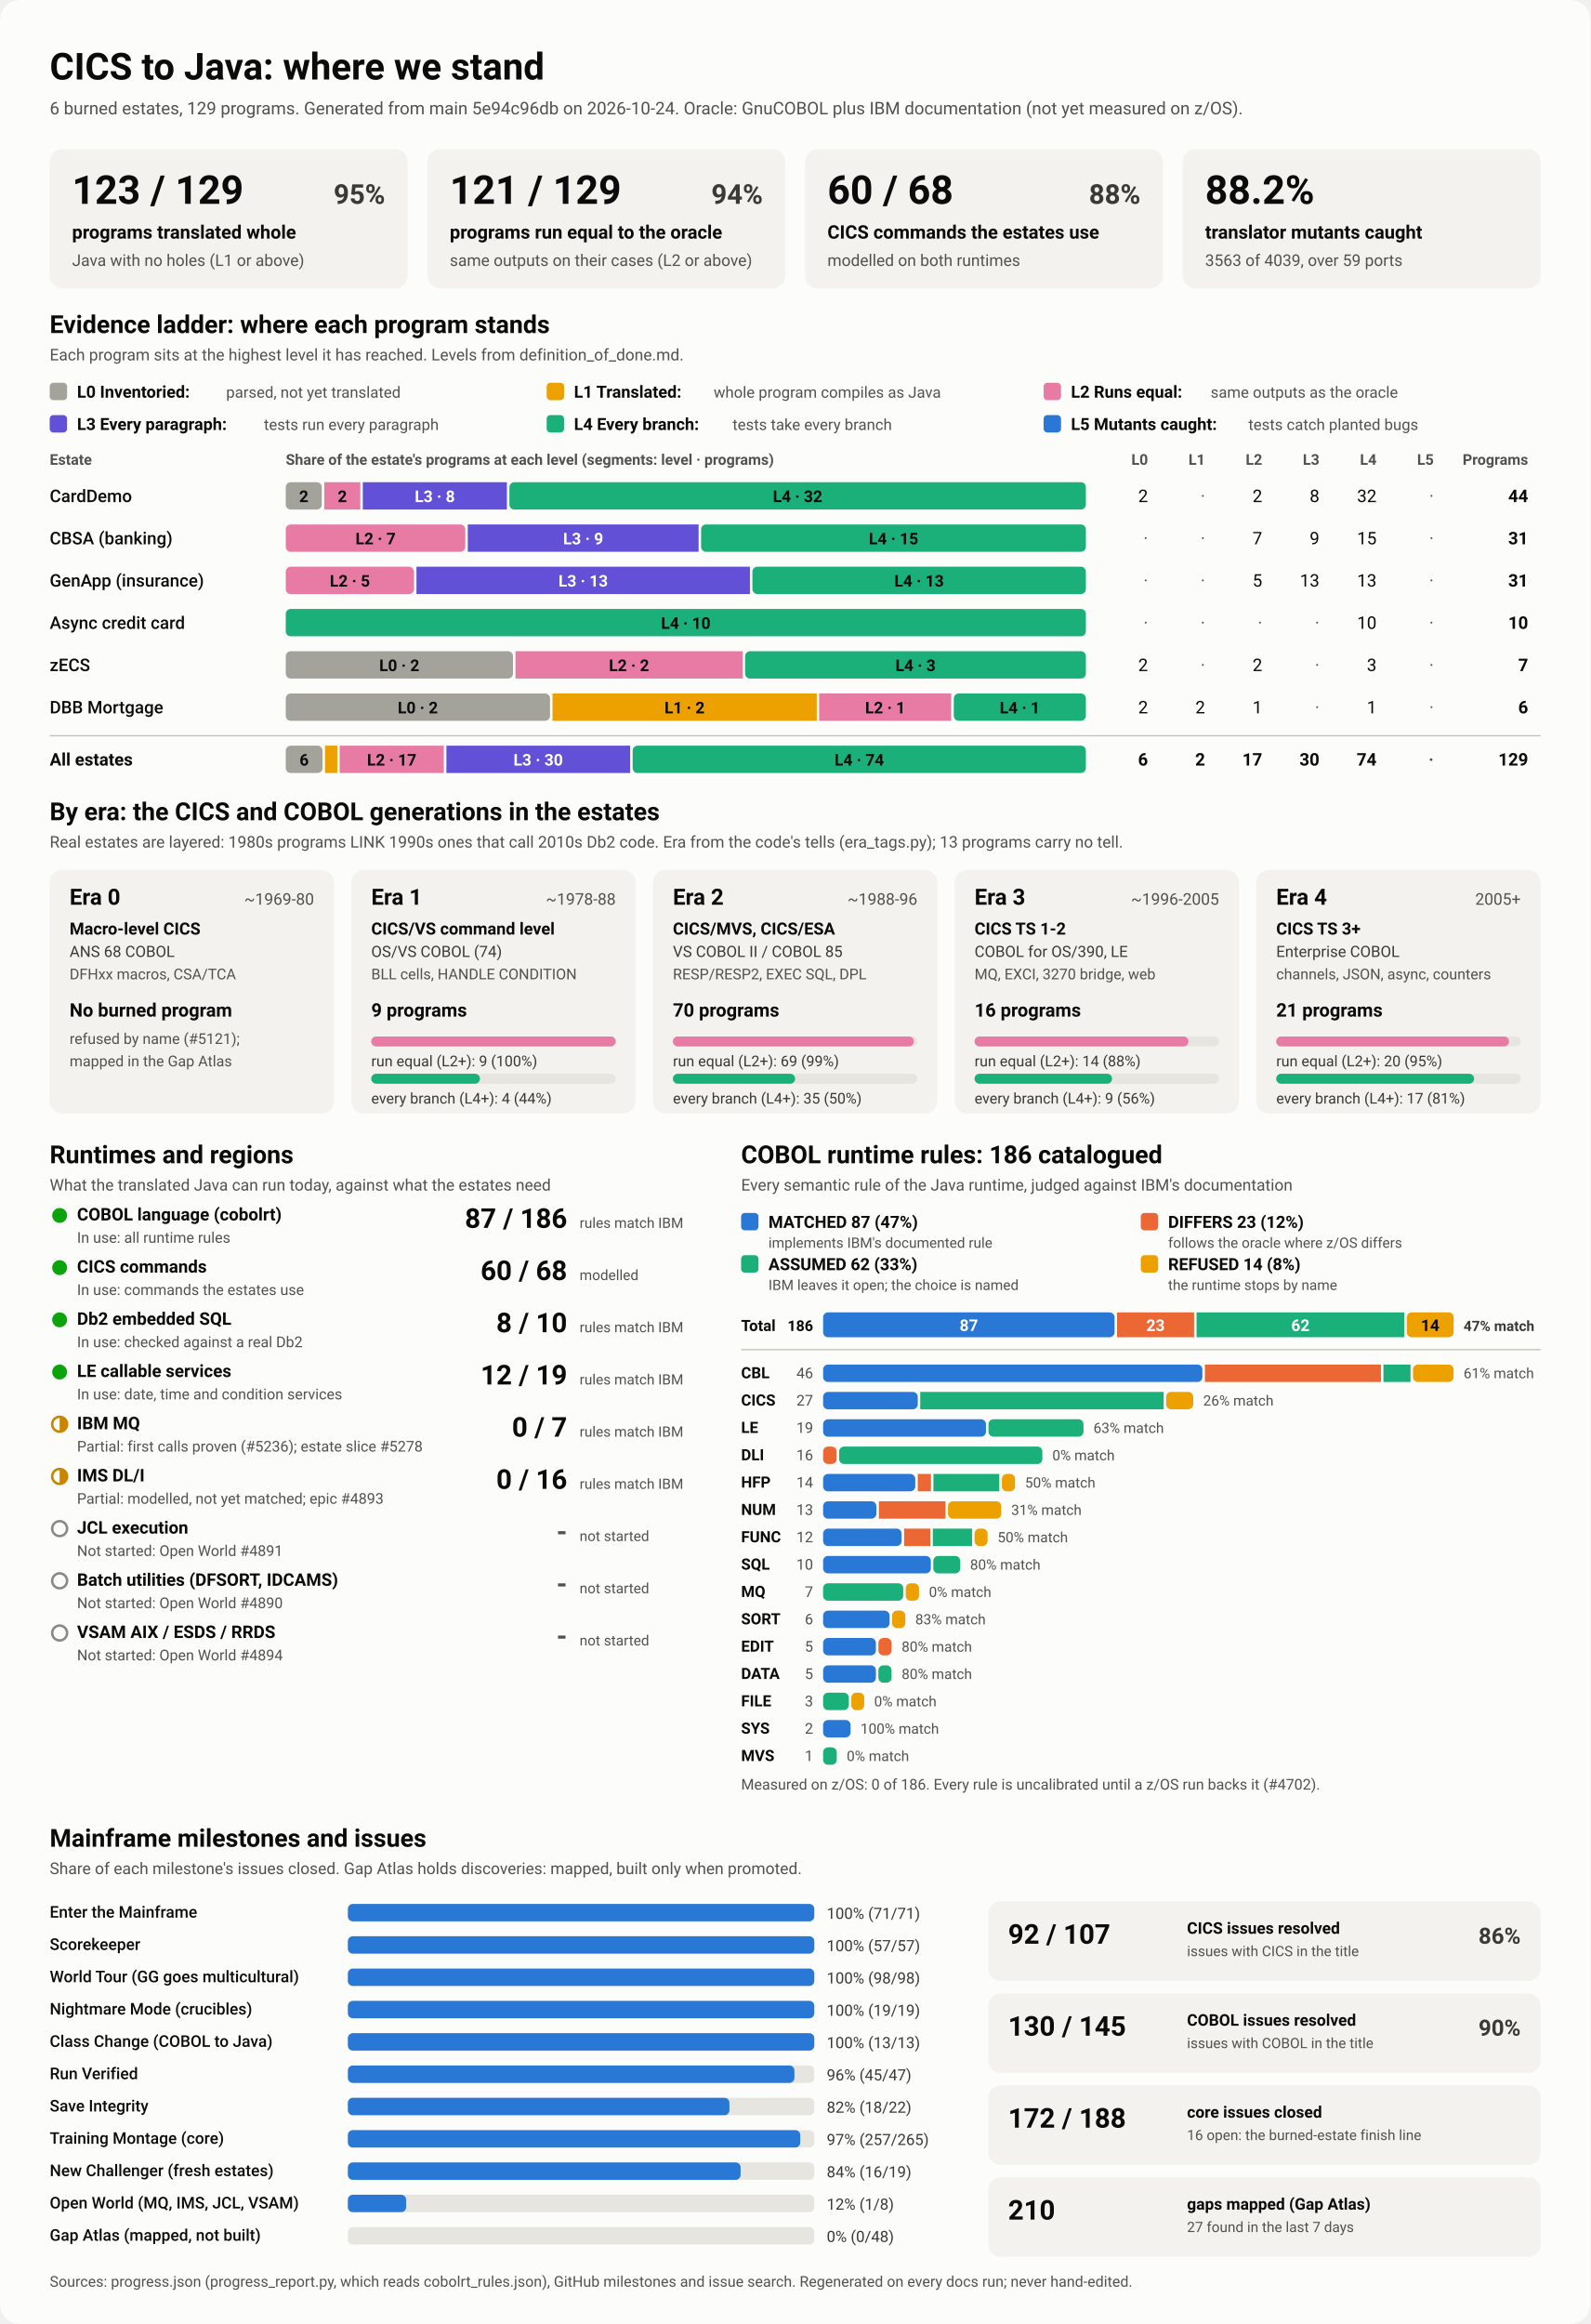
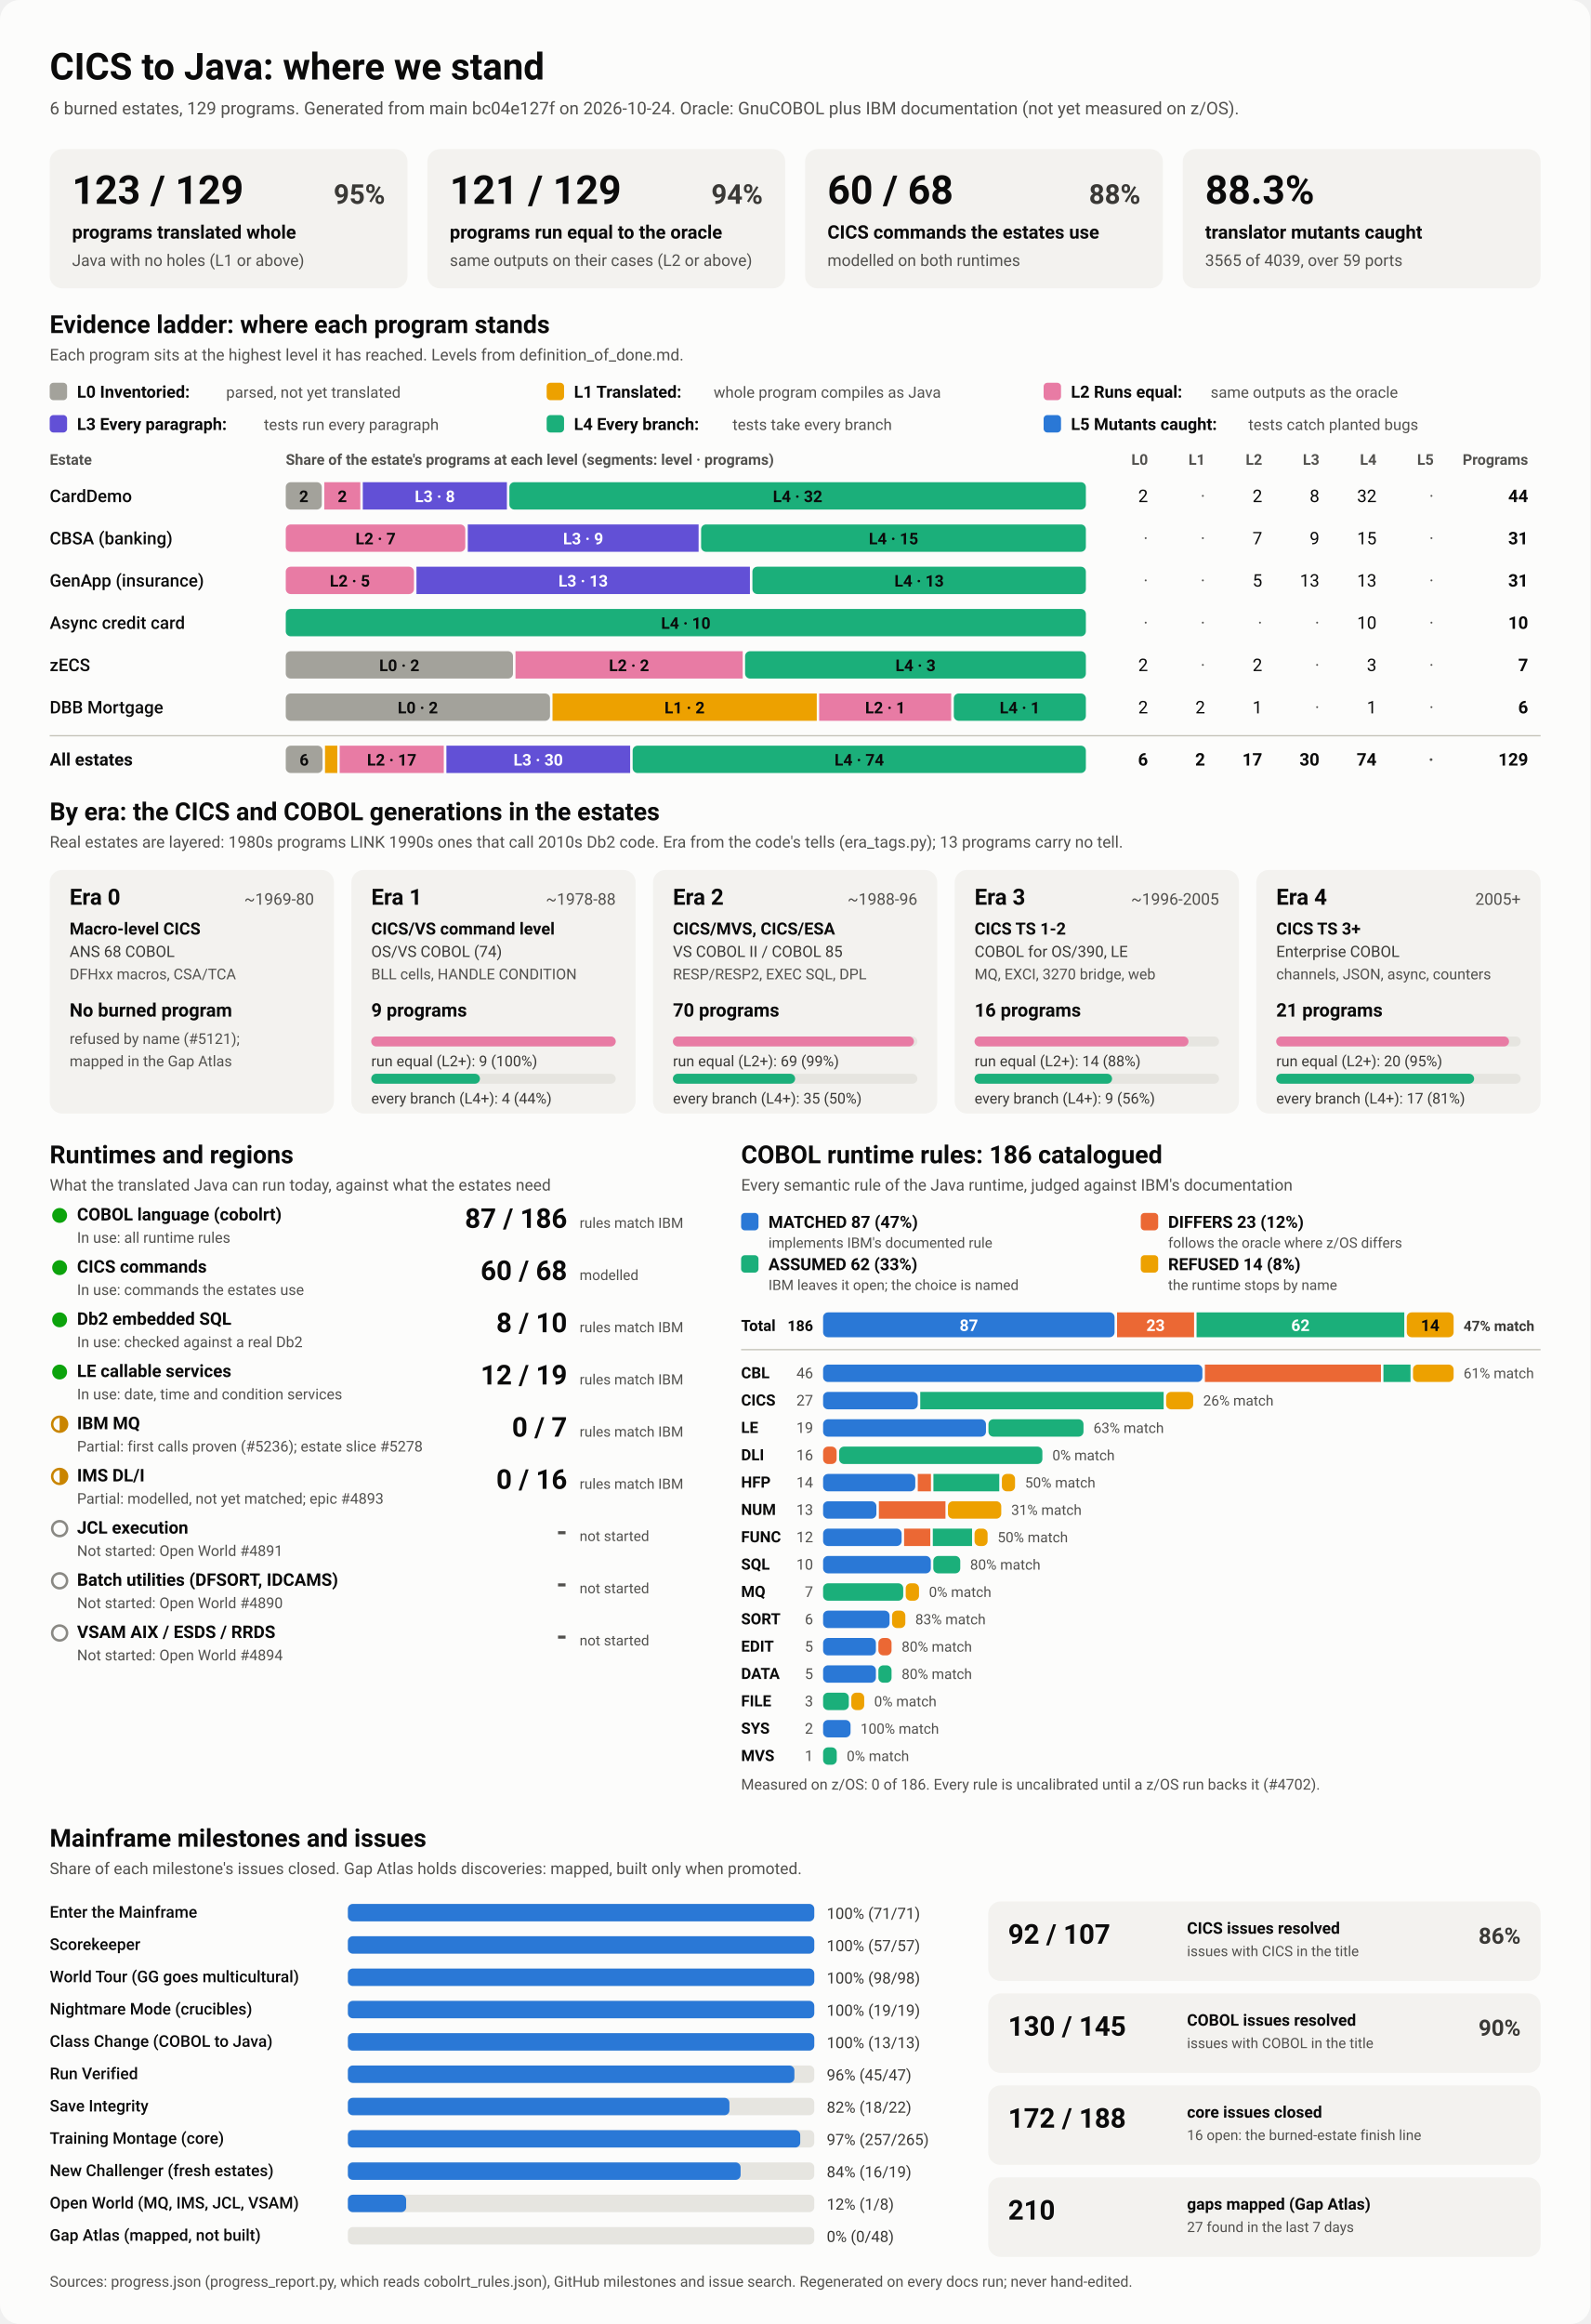
<svg xmlns="http://www.w3.org/2000/svg" viewBox="0 0 1280 1870" width="1280" height="1870" role="img" aria-labelledby="ttl">
  <style>
    svg { font-family: system-ui, -apple-system, 'Segoe UI', Roboto, Helvetica, Arial, sans-serif; }
    .bg { fill: #fcfcfb; }
    .card { fill: #f3f2ef; }
    .track { fill: #e6e5e0; }
    .rule { stroke: #c3c2b7; stroke-width: 1; }
    .t1 { fill: #0b0b0b; } .t2 { fill: #3a3936; } .t3 { fill: #52514e; }
    .on-dark { fill: #ffffff; } .on-light { fill: #0b0b0b; }
    .lv0 { fill: #a3a29b; } .lv1 { fill: #eda100; } .lv2 { fill: #e87ba4; } .lv3 { fill: #6250d6; } .lv4 { fill: #1baf7a; } .lv5 { fill: #2a78d6; } 
    .s0 { fill: #2a78d6; } .s1 { fill: #eb6834; } .s2 { fill: #1baf7a; } .s3 { fill: #eda100; } 
    .prog { fill: #2a78d6; }
    .st-good { fill: #0ca30c; } .st-warn { fill: none; stroke: #c98500; stroke-width: 2; }
    .st-warn-fill { fill: #c98500; } .st-none { fill: none; stroke: #8a8984; stroke-width: 2; }
    @media (prefers-color-scheme: dark) {
      .bg { fill: #1a1a19; } .card { fill: #242422; } .track { fill: #383835; } .rule { stroke: #52514e; }
      .t1 { fill: #f0efec; } .t2 { fill: #dddcd6; } .t3 { fill: #c3c2b7; }
      .on-light { fill: #0b0b0b; } .prog { fill: #3987e5; }
      .lv0 { fill: #6b6a64; } .lv1 { fill: #c98500; } .lv2 { fill: #d55181; } .lv3 { fill: #9085e9; } .lv4 { fill: #199e70; } .lv5 { fill: #3987e5; } 
      .s0 { fill: #3987e5; } .s1 { fill: #d95926; } .s2 { fill: #199e70; } .s3 { fill: #c98500; } 
    }
  </style>
  <rect class="bg" width="1280" height="1870" rx="16" />
  <text x="40.0" y="64.0" class="t1" font-size="30" font-weight="700" text-anchor="start">CICS to Java: where we stand</text>
-   <text x="40.0" y="92.0" class="t3" font-size="14" font-weight="400" text-anchor="start">6 burned estates, 129 programs. Generated from main 5e94c96db on 2026-10-24. Oracle: GnuCOBOL plus IBM documentation (not yet measured on z/OS).</text>
+   <text x="40.0" y="92.0" class="t3" font-size="14" font-weight="400" text-anchor="start">6 burned estates, 129 programs. Generated from main bc04e127f on 2026-10-24. Oracle: GnuCOBOL plus IBM documentation (not yet measured on z/OS).</text>
  <rect x="40.0" y="120.0" width="288.0" height="112.0" rx="10" class="card" />
  <text x="58.0" y="164.0" class="t1" font-size="32" font-weight="700" text-anchor="start">123 / 129</text>
  <text x="310.0" y="164.0" class="t2" font-size="22" font-weight="600" text-anchor="end">95%</text>
  <text x="58.0" y="192.0" class="t1" font-size="15" font-weight="600" text-anchor="start">programs translated whole</text>
  <text x="58.0" y="214.0" class="t3" font-size="13" font-weight="400" text-anchor="start">Java with no holes (L1 or above)</text>
  <rect x="344.0" y="120.0" width="288.0" height="112.0" rx="10" class="card" />
  <text x="362.0" y="164.0" class="t1" font-size="32" font-weight="700" text-anchor="start">121 / 129</text>
  <text x="614.0" y="164.0" class="t2" font-size="22" font-weight="600" text-anchor="end">94%</text>
  <text x="362.0" y="192.0" class="t1" font-size="15" font-weight="600" text-anchor="start">programs run equal to the oracle</text>
  <text x="362.0" y="214.0" class="t3" font-size="13" font-weight="400" text-anchor="start">same outputs on their cases (L2 or above)</text>
  <rect x="648.0" y="120.0" width="288.0" height="112.0" rx="10" class="card" />
  <text x="666.0" y="164.0" class="t1" font-size="32" font-weight="700" text-anchor="start">60 / 68</text>
  <text x="918.0" y="164.0" class="t2" font-size="22" font-weight="600" text-anchor="end">88%</text>
  <text x="666.0" y="192.0" class="t1" font-size="15" font-weight="600" text-anchor="start">CICS commands the estates use</text>
  <text x="666.0" y="214.0" class="t3" font-size="13" font-weight="400" text-anchor="start">modelled on both runtimes</text>
  <rect x="952.0" y="120.0" width="288.0" height="112.0" rx="10" class="card" />
-   <text x="970.0" y="164.0" class="t1" font-size="32" font-weight="700" text-anchor="start">88.2%</text>
+   <text x="970.0" y="164.0" class="t1" font-size="32" font-weight="700" text-anchor="start">88.3%</text>
  <text x="970.0" y="192.0" class="t1" font-size="15" font-weight="600" text-anchor="start">translator mutants caught</text>
-   <text x="970.0" y="214.0" class="t3" font-size="13" font-weight="400" text-anchor="start">3563 of 4039, over 59 ports</text>
+   <text x="970.0" y="214.0" class="t3" font-size="13" font-weight="400" text-anchor="start">3565 of 4039, over 59 ports</text>
  <text x="40.0" y="268.0" class="t1" font-size="20" font-weight="700" text-anchor="start">Evidence ladder: where each program stands</text>
  <text x="40.0" y="290.0" class="t3" font-size="13" font-weight="400" text-anchor="start">Each program sits at the highest level it has reached. Levels from definition_of_done.md.</text>
  <rect x="40.0" y="308.0" width="14.0" height="14.0" rx="3" class="lv0" />
  <text x="62.0" y="320.0" class="t1" font-size="13.5" font-weight="600" text-anchor="start">L0 Inventoried:</text>
  <text x="182.0" y="320.0" class="t3" font-size="12.5" font-weight="400" text-anchor="start">parsed, not yet translated</text>
  <rect x="440.0" y="308.0" width="14.0" height="14.0" rx="3" class="lv1" />
  <text x="462.0" y="320.0" class="t1" font-size="13.5" font-weight="600" text-anchor="start">L1 Translated:</text>
  <text x="574.4" y="320.0" class="t3" font-size="12.5" font-weight="400" text-anchor="start">whole program compiles as Java</text>
  <rect x="840.0" y="308.0" width="14.0" height="14.0" rx="3" class="lv2" />
  <text x="862.0" y="320.0" class="t1" font-size="13.5" font-weight="600" text-anchor="start">L2 Runs equal:</text>
  <text x="974.4" y="320.0" class="t3" font-size="12.5" font-weight="400" text-anchor="start">same outputs as the oracle</text>
  <rect x="40.0" y="334.0" width="14.0" height="14.0" rx="3" class="lv3" />
  <text x="62.0" y="346.0" class="t1" font-size="13.5" font-weight="600" text-anchor="start">L3 Every paragraph:</text>
  <text x="212.4" y="346.0" class="t3" font-size="12.5" font-weight="400" text-anchor="start">tests run every paragraph</text>
  <rect x="440.0" y="334.0" width="14.0" height="14.0" rx="3" class="lv4" />
  <text x="462.0" y="346.0" class="t1" font-size="13.5" font-weight="600" text-anchor="start">L4 Every branch:</text>
  <text x="589.6" y="346.0" class="t3" font-size="12.5" font-weight="400" text-anchor="start">tests take every branch</text>
  <rect x="840.0" y="334.0" width="14.0" height="14.0" rx="3" class="lv5" />
  <text x="862.0" y="346.0" class="t1" font-size="13.5" font-weight="600" text-anchor="start">L5 Mutants caught:</text>
  <text x="1004.8" y="346.0" class="t3" font-size="12.5" font-weight="400" text-anchor="start">tests catch planted bugs</text>
  <text x="40.0" y="374.0" class="t3" font-size="12" font-weight="600" text-anchor="start">Estate</text>
  <text x="230.0" y="374.0" class="t3" font-size="12" font-weight="600" text-anchor="start">Share of the estate's programs at each level (segments: level · programs)</text>
  <text x="924.0" y="374.0" class="t3" font-size="12" font-weight="600" text-anchor="end">L0</text>
  <text x="970.0" y="374.0" class="t3" font-size="12" font-weight="600" text-anchor="end">L1</text>
  <text x="1016.0" y="374.0" class="t3" font-size="12" font-weight="600" text-anchor="end">L2</text>
  <text x="1062.0" y="374.0" class="t3" font-size="12" font-weight="600" text-anchor="end">L3</text>
  <text x="1108.0" y="374.0" class="t3" font-size="12" font-weight="600" text-anchor="end">L4</text>
  <text x="1154.0" y="374.0" class="t3" font-size="12" font-weight="600" text-anchor="end">L5</text>
  <text x="1230.0" y="374.0" class="t3" font-size="12" font-weight="600" text-anchor="end">Programs</text>
  <text x="40.0" y="404.0" class="t1" font-size="14" font-weight="500" text-anchor="start">CardDemo</text>
  <rect x="230.0" y="388.0" width="29.0" height="22.0" rx="4" class="lv0" />
  <text x="244.5" y="404.0" class="on-light" font-size="13" font-weight="600" text-anchor="middle">2</text>
  <rect x="261.0" y="388.0" width="29.0" height="22.0" rx="0" class="lv2" />
  <text x="275.5" y="404.0" class="on-light" font-size="13" font-weight="600" text-anchor="middle">2</text>
  <rect x="292.0" y="388.0" width="116.0" height="22.0" rx="0" class="lv3" />
  <text x="350.0" y="404.0" class="on-dark" font-size="13" font-weight="600" text-anchor="middle">L3 · 8</text>
  <rect x="410.0" y="388.0" width="464.0" height="22.0" rx="4" class="lv4" />
  <text x="642.0" y="404.0" class="on-light" font-size="13" font-weight="600" text-anchor="middle">L4 · 32</text>
  <text x="924.0" y="404.0" class="t1" font-size="14" font-weight="400" text-anchor="end">2</text>
  <text x="970.0" y="404.0" class="t3" font-size="14" font-weight="400" text-anchor="end">·</text>
  <text x="1016.0" y="404.0" class="t1" font-size="14" font-weight="400" text-anchor="end">2</text>
  <text x="1062.0" y="404.0" class="t1" font-size="14" font-weight="400" text-anchor="end">8</text>
  <text x="1108.0" y="404.0" class="t1" font-size="14" font-weight="400" text-anchor="end">32</text>
  <text x="1154.0" y="404.0" class="t3" font-size="14" font-weight="400" text-anchor="end">·</text>
  <text x="1230.0" y="404.0" class="t1" font-size="14" font-weight="700" text-anchor="end">44</text>
  <text x="40.0" y="438.0" class="t1" font-size="14" font-weight="500" text-anchor="start">CBSA (banking)</text>
  <rect x="230.0" y="422.0" width="144.5" height="22.0" rx="4" class="lv2" />
  <text x="302.3" y="438.0" class="on-light" font-size="13" font-weight="600" text-anchor="middle">L2 · 7</text>
  <rect x="376.5" y="422.0" width="185.8" height="22.0" rx="0" class="lv3" />
  <text x="469.4" y="438.0" class="on-dark" font-size="13" font-weight="600" text-anchor="middle">L3 · 9</text>
  <rect x="564.3" y="422.0" width="309.7" height="22.0" rx="4" class="lv4" />
  <text x="719.2" y="438.0" class="on-light" font-size="13" font-weight="600" text-anchor="middle">L4 · 15</text>
  <text x="924.0" y="438.0" class="t3" font-size="14" font-weight="400" text-anchor="end">·</text>
  <text x="970.0" y="438.0" class="t3" font-size="14" font-weight="400" text-anchor="end">·</text>
  <text x="1016.0" y="438.0" class="t1" font-size="14" font-weight="400" text-anchor="end">7</text>
  <text x="1062.0" y="438.0" class="t1" font-size="14" font-weight="400" text-anchor="end">9</text>
  <text x="1108.0" y="438.0" class="t1" font-size="14" font-weight="400" text-anchor="end">15</text>
  <text x="1154.0" y="438.0" class="t3" font-size="14" font-weight="400" text-anchor="end">·</text>
  <text x="1230.0" y="438.0" class="t1" font-size="14" font-weight="700" text-anchor="end">31</text>
  <text x="40.0" y="472.0" class="t1" font-size="14" font-weight="500" text-anchor="start">GenApp (insurance)</text>
  <rect x="230.0" y="456.0" width="103.2" height="22.0" rx="4" class="lv2" />
  <text x="281.6" y="472.0" class="on-light" font-size="13" font-weight="600" text-anchor="middle">L2 · 5</text>
  <rect x="335.2" y="456.0" width="268.4" height="22.0" rx="0" class="lv3" />
  <text x="469.4" y="472.0" class="on-dark" font-size="13" font-weight="600" text-anchor="middle">L3 · 13</text>
  <rect x="605.6" y="456.0" width="268.4" height="22.0" rx="4" class="lv4" />
  <text x="739.8" y="472.0" class="on-light" font-size="13" font-weight="600" text-anchor="middle">L4 · 13</text>
  <text x="924.0" y="472.0" class="t3" font-size="14" font-weight="400" text-anchor="end">·</text>
  <text x="970.0" y="472.0" class="t3" font-size="14" font-weight="400" text-anchor="end">·</text>
  <text x="1016.0" y="472.0" class="t1" font-size="14" font-weight="400" text-anchor="end">5</text>
  <text x="1062.0" y="472.0" class="t1" font-size="14" font-weight="400" text-anchor="end">13</text>
  <text x="1108.0" y="472.0" class="t1" font-size="14" font-weight="400" text-anchor="end">13</text>
  <text x="1154.0" y="472.0" class="t3" font-size="14" font-weight="400" text-anchor="end">·</text>
  <text x="1230.0" y="472.0" class="t1" font-size="14" font-weight="700" text-anchor="end">31</text>
  <text x="40.0" y="506.0" class="t1" font-size="14" font-weight="500" text-anchor="start">Async credit card</text>
  <rect x="230.0" y="490.0" width="644.0" height="22.0" rx="4" class="lv4" />
  <text x="552.0" y="506.0" class="on-light" font-size="13" font-weight="600" text-anchor="middle">L4 · 10</text>
  <text x="924.0" y="506.0" class="t3" font-size="14" font-weight="400" text-anchor="end">·</text>
  <text x="970.0" y="506.0" class="t3" font-size="14" font-weight="400" text-anchor="end">·</text>
  <text x="1016.0" y="506.0" class="t3" font-size="14" font-weight="400" text-anchor="end">·</text>
  <text x="1062.0" y="506.0" class="t3" font-size="14" font-weight="400" text-anchor="end">·</text>
  <text x="1108.0" y="506.0" class="t1" font-size="14" font-weight="400" text-anchor="end">10</text>
  <text x="1154.0" y="506.0" class="t3" font-size="14" font-weight="400" text-anchor="end">·</text>
  <text x="1230.0" y="506.0" class="t1" font-size="14" font-weight="700" text-anchor="end">10</text>
  <text x="40.0" y="540.0" class="t1" font-size="14" font-weight="500" text-anchor="start">zECS</text>
  <rect x="230.0" y="524.0" width="182.9" height="22.0" rx="4" class="lv0" />
  <text x="321.4" y="540.0" class="on-light" font-size="13" font-weight="600" text-anchor="middle">L0 · 2</text>
  <rect x="414.9" y="524.0" width="182.9" height="22.0" rx="0" class="lv2" />
  <text x="506.3" y="540.0" class="on-light" font-size="13" font-weight="600" text-anchor="middle">L2 · 2</text>
  <rect x="599.7" y="524.0" width="274.3" height="22.0" rx="4" class="lv4" />
  <text x="736.9" y="540.0" class="on-light" font-size="13" font-weight="600" text-anchor="middle">L4 · 3</text>
  <text x="924.0" y="540.0" class="t1" font-size="14" font-weight="400" text-anchor="end">2</text>
  <text x="970.0" y="540.0" class="t3" font-size="14" font-weight="400" text-anchor="end">·</text>
  <text x="1016.0" y="540.0" class="t1" font-size="14" font-weight="400" text-anchor="end">2</text>
  <text x="1062.0" y="540.0" class="t3" font-size="14" font-weight="400" text-anchor="end">·</text>
  <text x="1108.0" y="540.0" class="t1" font-size="14" font-weight="400" text-anchor="end">3</text>
  <text x="1154.0" y="540.0" class="t3" font-size="14" font-weight="400" text-anchor="end">·</text>
  <text x="1230.0" y="540.0" class="t1" font-size="14" font-weight="700" text-anchor="end">7</text>
  <text x="40.0" y="574.0" class="t1" font-size="14" font-weight="500" text-anchor="start">DBB Mortgage</text>
  <rect x="230.0" y="558.0" width="212.7" height="22.0" rx="4" class="lv0" />
  <text x="336.3" y="574.0" class="on-light" font-size="13" font-weight="600" text-anchor="middle">L0 · 2</text>
  <rect x="444.7" y="558.0" width="212.7" height="22.0" rx="0" class="lv1" />
  <text x="551.0" y="574.0" class="on-light" font-size="13" font-weight="600" text-anchor="middle">L1 · 2</text>
  <rect x="659.3" y="558.0" width="106.3" height="22.0" rx="0" class="lv2" />
  <text x="712.5" y="574.0" class="on-light" font-size="13" font-weight="600" text-anchor="middle">L2 · 1</text>
  <rect x="767.7" y="558.0" width="106.3" height="22.0" rx="4" class="lv4" />
  <text x="820.8" y="574.0" class="on-light" font-size="13" font-weight="600" text-anchor="middle">L4 · 1</text>
  <text x="924.0" y="574.0" class="t1" font-size="14" font-weight="400" text-anchor="end">2</text>
  <text x="970.0" y="574.0" class="t1" font-size="14" font-weight="400" text-anchor="end">2</text>
  <text x="1016.0" y="574.0" class="t1" font-size="14" font-weight="400" text-anchor="end">1</text>
  <text x="1062.0" y="574.0" class="t3" font-size="14" font-weight="400" text-anchor="end">·</text>
  <text x="1108.0" y="574.0" class="t1" font-size="14" font-weight="400" text-anchor="end">1</text>
  <text x="1154.0" y="574.0" class="t3" font-size="14" font-weight="400" text-anchor="end">·</text>
  <text x="1230.0" y="574.0" class="t1" font-size="14" font-weight="700" text-anchor="end">6</text>
  <line x1="40" x2="1240" y1="592" y2="592" class="rule" />
  <text x="40.0" y="616.0" class="t1" font-size="14" font-weight="700" text-anchor="start">All estates</text>
  <rect x="230.0" y="600.0" width="29.6" height="22.0" rx="4" class="lv0" />
  <text x="244.8" y="616.0" class="on-light" font-size="13" font-weight="600" text-anchor="middle">6</text>
  <rect x="261.6" y="600.0" width="9.9" height="22.0" rx="0" class="lv1" />
  <rect x="273.4" y="600.0" width="83.8" height="22.0" rx="0" class="lv2" />
  <text x="315.3" y="616.0" class="on-light" font-size="13" font-weight="600" text-anchor="middle">L2 · 17</text>
  <rect x="359.3" y="600.0" width="147.9" height="22.0" rx="0" class="lv3" />
  <text x="433.2" y="616.0" class="on-dark" font-size="13" font-weight="600" text-anchor="middle">L3 · 30</text>
  <rect x="509.2" y="600.0" width="364.8" height="22.0" rx="4" class="lv4" />
  <text x="691.6" y="616.0" class="on-light" font-size="13" font-weight="600" text-anchor="middle">L4 · 74</text>
  <text x="924.0" y="616.0" class="t1" font-size="14" font-weight="700" text-anchor="end">6</text>
  <text x="970.0" y="616.0" class="t1" font-size="14" font-weight="700" text-anchor="end">2</text>
  <text x="1016.0" y="616.0" class="t1" font-size="14" font-weight="700" text-anchor="end">17</text>
  <text x="1062.0" y="616.0" class="t1" font-size="14" font-weight="700" text-anchor="end">30</text>
  <text x="1108.0" y="616.0" class="t1" font-size="14" font-weight="700" text-anchor="end">74</text>
  <text x="1154.0" y="616.0" class="t3" font-size="14" font-weight="700" text-anchor="end">·</text>
  <text x="1230.0" y="616.0" class="t1" font-size="14" font-weight="700" text-anchor="end">129</text>
  <text x="40.0" y="660.0" class="t1" font-size="20" font-weight="700" text-anchor="start">By era: the CICS and COBOL generations in the estates</text>
  <text x="40.0" y="682.0" class="t3" font-size="13" font-weight="400" text-anchor="start">Real estates are layered: 1980s programs LINK 1990s ones that call 2010s Db2 code. Era from the code's tells (era_tags.py); 13 programs carry no tell.</text>
  <rect x="40.0" y="700.0" width="228.8" height="196.0" rx="10" class="card" />
  <text x="56.0" y="728.0" class="t1" font-size="18" font-weight="700" text-anchor="start">Era 0</text>
  <text x="252.8" y="728.0" class="t3" font-size="13" font-weight="400" text-anchor="end">~1969-80</text>
  <text x="56.0" y="752.0" class="t1" font-size="13.5" font-weight="600" text-anchor="start">Macro-level CICS</text>
  <text x="56.0" y="770.0" class="t2" font-size="12.5" font-weight="400" text-anchor="start">ANS 68 COBOL</text>
  <text x="56.0" y="788.0" class="t3" font-size="12" font-weight="400" text-anchor="start">DFHxx macros, CSA/TCA</text>
  <text x="56.0" y="818.0" class="t1" font-size="15" font-weight="700" text-anchor="start">No burned program</text>
  <text x="56.0" y="840.0" class="t3" font-size="12" font-weight="400" text-anchor="start">refused by name (#5121);</text>
  <text x="56.0" y="858.0" class="t3" font-size="12" font-weight="400" text-anchor="start">mapped in the Gap Atlas</text>
  <rect x="282.8" y="700.0" width="228.8" height="196.0" rx="10" class="card" />
  <text x="298.8" y="728.0" class="t1" font-size="18" font-weight="700" text-anchor="start">Era 1</text>
  <text x="495.6" y="728.0" class="t3" font-size="13" font-weight="400" text-anchor="end">~1978-88</text>
  <text x="298.8" y="752.0" class="t1" font-size="13.5" font-weight="600" text-anchor="start">CICS/VS command level</text>
  <text x="298.8" y="770.0" class="t2" font-size="12.5" font-weight="400" text-anchor="start">OS/VS COBOL (74)</text>
  <text x="298.8" y="788.0" class="t3" font-size="12" font-weight="400" text-anchor="start">BLL cells, HANDLE CONDITION</text>
  <text x="298.8" y="818.0" class="t1" font-size="15" font-weight="700" text-anchor="start">9 programs</text>
  <rect x="298.8" y="834.0" width="196.8" height="8.0" rx="4" class="track" />
  <rect x="298.8" y="834.0" width="196.8" height="8.0" rx="4" class="lv2" />
  <text x="298.8" y="858.0" class="t2" font-size="12" font-weight="400" text-anchor="start">run equal (L2+): 9 (100%)</text>
  <rect x="298.8" y="864.0" width="196.8" height="8.0" rx="4" class="track" />
  <rect x="298.8" y="864.0" width="87.5" height="8.0" rx="4" class="lv4" />
  <text x="298.8" y="888.0" class="t2" font-size="12" font-weight="400" text-anchor="start">every branch (L4+): 4 (44%)</text>
  <rect x="525.6" y="700.0" width="228.8" height="196.0" rx="10" class="card" />
  <text x="541.6" y="728.0" class="t1" font-size="18" font-weight="700" text-anchor="start">Era 2</text>
  <text x="738.4" y="728.0" class="t3" font-size="13" font-weight="400" text-anchor="end">~1988-96</text>
  <text x="541.6" y="752.0" class="t1" font-size="13.5" font-weight="600" text-anchor="start">CICS/MVS, CICS/ESA</text>
  <text x="541.6" y="770.0" class="t2" font-size="12.5" font-weight="400" text-anchor="start">VS COBOL II / COBOL 85</text>
  <text x="541.6" y="788.0" class="t3" font-size="12" font-weight="400" text-anchor="start">RESP/RESP2, EXEC SQL, DPL</text>
  <text x="541.6" y="818.0" class="t1" font-size="15" font-weight="700" text-anchor="start">70 programs</text>
  <rect x="541.6" y="834.0" width="196.8" height="8.0" rx="4" class="track" />
  <rect x="541.6" y="834.0" width="194.0" height="8.0" rx="4" class="lv2" />
  <text x="541.6" y="858.0" class="t2" font-size="12" font-weight="400" text-anchor="start">run equal (L2+): 69 (99%)</text>
  <rect x="541.6" y="864.0" width="196.8" height="8.0" rx="4" class="track" />
  <rect x="541.6" y="864.0" width="98.4" height="8.0" rx="4" class="lv4" />
  <text x="541.6" y="888.0" class="t2" font-size="12" font-weight="400" text-anchor="start">every branch (L4+): 35 (50%)</text>
  <rect x="768.4" y="700.0" width="228.8" height="196.0" rx="10" class="card" />
  <text x="784.4" y="728.0" class="t1" font-size="18" font-weight="700" text-anchor="start">Era 3</text>
  <text x="981.2" y="728.0" class="t3" font-size="13" font-weight="400" text-anchor="end">~1996-2005</text>
  <text x="784.4" y="752.0" class="t1" font-size="13.5" font-weight="600" text-anchor="start">CICS TS 1-2</text>
  <text x="784.4" y="770.0" class="t2" font-size="12.5" font-weight="400" text-anchor="start">COBOL for OS/390, LE</text>
  <text x="784.4" y="788.0" class="t3" font-size="12" font-weight="400" text-anchor="start">MQ, EXCI, 3270 bridge, web</text>
  <text x="784.4" y="818.0" class="t1" font-size="15" font-weight="700" text-anchor="start">16 programs</text>
  <rect x="784.4" y="834.0" width="196.8" height="8.0" rx="4" class="track" />
  <rect x="784.4" y="834.0" width="172.2" height="8.0" rx="4" class="lv2" />
  <text x="784.4" y="858.0" class="t2" font-size="12" font-weight="400" text-anchor="start">run equal (L2+): 14 (88%)</text>
  <rect x="784.4" y="864.0" width="196.8" height="8.0" rx="4" class="track" />
  <rect x="784.4" y="864.0" width="110.7" height="8.0" rx="4" class="lv4" />
  <text x="784.4" y="888.0" class="t2" font-size="12" font-weight="400" text-anchor="start">every branch (L4+): 9 (56%)</text>
  <rect x="1011.2" y="700.0" width="228.8" height="196.0" rx="10" class="card" />
  <text x="1027.2" y="728.0" class="t1" font-size="18" font-weight="700" text-anchor="start">Era 4</text>
  <text x="1224.0" y="728.0" class="t3" font-size="13" font-weight="400" text-anchor="end">2005+</text>
  <text x="1027.2" y="752.0" class="t1" font-size="13.5" font-weight="600" text-anchor="start">CICS TS 3+</text>
  <text x="1027.2" y="770.0" class="t2" font-size="12.5" font-weight="400" text-anchor="start">Enterprise COBOL</text>
  <text x="1027.2" y="788.0" class="t3" font-size="12" font-weight="400" text-anchor="start">channels, JSON, async, counters</text>
  <text x="1027.2" y="818.0" class="t1" font-size="15" font-weight="700" text-anchor="start">21 programs</text>
  <rect x="1027.2" y="834.0" width="196.8" height="8.0" rx="4" class="track" />
  <rect x="1027.2" y="834.0" width="187.4" height="8.0" rx="4" class="lv2" />
  <text x="1027.2" y="858.0" class="t2" font-size="12" font-weight="400" text-anchor="start">run equal (L2+): 20 (95%)</text>
  <rect x="1027.2" y="864.0" width="196.8" height="8.0" rx="4" class="track" />
  <rect x="1027.2" y="864.0" width="159.3" height="8.0" rx="4" class="lv4" />
  <text x="1027.2" y="888.0" class="t2" font-size="12" font-weight="400" text-anchor="start">every branch (L4+): 17 (81%)</text>
  <text x="40.0" y="936.0" class="t1" font-size="20" font-weight="700" text-anchor="start">Runtimes and regions</text>
  <text x="40.0" y="958.0" class="t3" font-size="13" font-weight="400" text-anchor="start">What the translated Java can run today, against what the estates need</text>
  <circle cx="48" cy="978" r="6" class="st-good" />
  <text x="62.0" y="982.0" class="t1" font-size="14" font-weight="600" text-anchor="start">COBOL language (cobolrt)</text>
  <text x="62.0" y="1000.0" class="t3" font-size="12" font-weight="400" text-anchor="start">In use: all runtime rules</text>
  <text x="456.5" y="988.0" class="t1" font-size="22" font-weight="700" text-anchor="end">87 / 186</text>
  <text x="466.5" y="988.0" class="t3" font-size="11.5" font-weight="400" text-anchor="start">rules match IBM</text>
  <circle cx="48" cy="1020" r="6" class="st-good" />
  <text x="62.0" y="1024.0" class="t1" font-size="14" font-weight="600" text-anchor="start">CICS commands</text>
  <text x="62.0" y="1042.0" class="t3" font-size="12" font-weight="400" text-anchor="start">In use: commands the estates use</text>
  <text x="456.5" y="1030.0" class="t1" font-size="22" font-weight="700" text-anchor="end">60 / 68</text>
  <text x="466.5" y="1030.0" class="t3" font-size="11.5" font-weight="400" text-anchor="start">modelled</text>
  <circle cx="48" cy="1062" r="6" class="st-good" />
  <text x="62.0" y="1066.0" class="t1" font-size="14" font-weight="600" text-anchor="start">Db2 embedded SQL</text>
  <text x="62.0" y="1084.0" class="t3" font-size="12" font-weight="400" text-anchor="start">In use: checked against a real Db2</text>
  <text x="456.5" y="1072.0" class="t1" font-size="22" font-weight="700" text-anchor="end">8 / 10</text>
  <text x="466.5" y="1072.0" class="t3" font-size="11.5" font-weight="400" text-anchor="start">rules match IBM</text>
  <circle cx="48" cy="1104" r="6" class="st-good" />
  <text x="62.0" y="1108.0" class="t1" font-size="14" font-weight="600" text-anchor="start">LE callable services</text>
  <text x="62.0" y="1126.0" class="t3" font-size="12" font-weight="400" text-anchor="start">In use: date, time and condition services</text>
  <text x="456.5" y="1114.0" class="t1" font-size="22" font-weight="700" text-anchor="end">12 / 19</text>
  <text x="466.5" y="1114.0" class="t3" font-size="11.5" font-weight="400" text-anchor="start">rules match IBM</text>
  <circle cx="48" cy="1146" r="6" class="st-warn" />
  <path d="M 48 1140 A 6 6 0 0 1 48 1152 Z" class="st-warn-fill" />
  <text x="62.0" y="1150.0" class="t1" font-size="14" font-weight="600" text-anchor="start">IBM MQ</text>
  <text x="62.0" y="1168.0" class="t3" font-size="12" font-weight="400" text-anchor="start">Partial: first calls proven (#5236); estate slice #5278</text>
  <text x="456.5" y="1156.0" class="t1" font-size="22" font-weight="700" text-anchor="end">0 / 7</text>
  <text x="466.5" y="1156.0" class="t3" font-size="11.5" font-weight="400" text-anchor="start">rules match IBM</text>
  <circle cx="48" cy="1188" r="6" class="st-warn" />
  <path d="M 48 1182 A 6 6 0 0 1 48 1194 Z" class="st-warn-fill" />
  <text x="62.0" y="1192.0" class="t1" font-size="14" font-weight="600" text-anchor="start">IMS DL/I</text>
  <text x="62.0" y="1210.0" class="t3" font-size="12" font-weight="400" text-anchor="start">Partial: modelled, not yet matched; epic #4893</text>
  <text x="456.5" y="1198.0" class="t1" font-size="22" font-weight="700" text-anchor="end">0 / 16</text>
  <text x="466.5" y="1198.0" class="t3" font-size="11.5" font-weight="400" text-anchor="start">rules match IBM</text>
  <circle cx="48" cy="1230" r="6" class="st-none" />
  <text x="62.0" y="1234.0" class="t1" font-size="14" font-weight="600" text-anchor="start">JCL execution</text>
  <text x="62.0" y="1252.0" class="t3" font-size="12" font-weight="400" text-anchor="start">Not started: Open World #4891</text>
  <text x="456.5" y="1240.0" class="t3" font-size="22" font-weight="700" text-anchor="end">-</text>
  <text x="466.5" y="1240.0" class="t3" font-size="11.5" font-weight="400" text-anchor="start">not started</text>
  <circle cx="48" cy="1272" r="6" class="st-none" />
  <text x="62.0" y="1276.0" class="t1" font-size="14" font-weight="600" text-anchor="start">Batch utilities (DFSORT, IDCAMS)</text>
  <text x="62.0" y="1294.0" class="t3" font-size="12" font-weight="400" text-anchor="start">Not started: Open World #4890</text>
  <text x="456.5" y="1282.0" class="t3" font-size="22" font-weight="700" text-anchor="end">-</text>
  <text x="466.5" y="1282.0" class="t3" font-size="11.5" font-weight="400" text-anchor="start">not started</text>
  <circle cx="48" cy="1314" r="6" class="st-none" />
  <text x="62.0" y="1318.0" class="t1" font-size="14" font-weight="600" text-anchor="start">VSAM AIX / ESDS / RRDS</text>
  <text x="62.0" y="1336.0" class="t3" font-size="12" font-weight="400" text-anchor="start">Not started: Open World #4894</text>
  <text x="456.5" y="1324.0" class="t3" font-size="22" font-weight="700" text-anchor="end">-</text>
  <text x="466.5" y="1324.0" class="t3" font-size="11.5" font-weight="400" text-anchor="start">not started</text>
  <text x="596.5" y="936.0" class="t1" font-size="20" font-weight="700" text-anchor="start">COBOL runtime rules: 186 catalogued</text>
  <text x="596.5" y="958.0" class="t3" font-size="13" font-weight="400" text-anchor="start">Every semantic rule of the Java runtime, judged against IBM's documentation</text>
  <rect x="596.5" y="976.0" width="14.0" height="14.0" rx="3" class="s0" />
  <text x="618.5" y="988.0" class="t1" font-size="13.5" font-weight="600" text-anchor="start">MATCHED  87 (47%)</text>
  <text x="618.5" y="1004.0" class="t3" font-size="11.5" font-weight="400" text-anchor="start">implements IBM's documented rule</text>
  <rect x="918.2" y="976.0" width="14.0" height="14.0" rx="3" class="s1" />
  <text x="940.2" y="988.0" class="t1" font-size="13.5" font-weight="600" text-anchor="start">DIFFERS  23 (12%)</text>
  <text x="940.2" y="1004.0" class="t3" font-size="11.5" font-weight="400" text-anchor="start">follows the oracle where z/OS differs</text>
  <rect x="596.5" y="1010.0" width="14.0" height="14.0" rx="3" class="s2" />
  <text x="618.5" y="1022.0" class="t1" font-size="13.5" font-weight="600" text-anchor="start">ASSUMED  62 (33%)</text>
  <text x="618.5" y="1038.0" class="t3" font-size="11.5" font-weight="400" text-anchor="start">IBM leaves it open; the choice is named</text>
  <rect x="918.2" y="1010.0" width="14.0" height="14.0" rx="3" class="s3" />
  <text x="940.2" y="1022.0" class="t1" font-size="13.5" font-weight="600" text-anchor="start">REFUSED  14 (8%)</text>
  <text x="940.2" y="1038.0" class="t3" font-size="11.5" font-weight="400" text-anchor="start">the runtime stops by name</text>
  <text x="596.5" y="1071.0" class="t1" font-size="12.5" font-weight="700" text-anchor="start">Total</text>
  <text x="654.5" y="1071.0" class="t1" font-size="12" font-weight="700" text-anchor="end">186</text>
  <rect x="662.5" y="1056.0" width="234.6" height="20.0" rx="4" class="s0" />
  <text x="779.8" y="1071.0" class="on-dark" font-size="13" font-weight="600" text-anchor="middle">87</text>
  <rect x="899.1" y="1056.0" width="62.0" height="20.0" rx="0" class="s1" />
  <text x="930.1" y="1071.0" class="on-dark" font-size="13" font-weight="600" text-anchor="middle">23</text>
  <rect x="963.1" y="1056.0" width="167.2" height="20.0" rx="0" class="s2" />
  <text x="1046.7" y="1071.0" class="on-dark" font-size="13" font-weight="600" text-anchor="middle">62</text>
  <rect x="1132.3" y="1056.0" width="37.7" height="20.0" rx="4" class="s3" />
  <text x="1151.1" y="1071.0" class="on-light" font-size="13" font-weight="600" text-anchor="middle">14</text>
  <text x="1178.0" y="1071.0" class="t2" font-size="11.5" font-weight="600" text-anchor="start">47% match</text>
  <line x1="596.5" x2="1240.0" y1="1086" y2="1086" class="rule" />
  <text x="596.5" y="1109.0" class="t1" font-size="12.5" font-weight="600" text-anchor="start">CBL</text>
  <text x="654.5" y="1109.0" class="t3" font-size="12" font-weight="400" text-anchor="end">46</text>
  <rect x="662.5" y="1098.0" width="305.3" height="14.0" rx="4" class="s0" />
  <rect x="969.8" y="1098.0" width="141.7" height="14.0" rx="0" class="s1" />
  <rect x="1113.5" y="1098.0" width="21.8" height="14.0" rx="0" class="s2" />
  <rect x="1137.3" y="1098.0" width="32.7" height="14.0" rx="4" class="s3" />
  <text x="1178.0" y="1109.0" class="t3" font-size="11.5" font-weight="400" text-anchor="start">61% match</text>
  <text x="596.5" y="1131.0" class="t1" font-size="12.5" font-weight="600" text-anchor="start">CICS</text>
  <text x="654.5" y="1131.0" class="t3" font-size="12" font-weight="400" text-anchor="end">27</text>
  <rect x="662.5" y="1120.0" width="76.2" height="14.0" rx="4" class="s0" />
  <rect x="740.7" y="1120.0" width="195.9" height="14.0" rx="0" class="s2" />
  <rect x="938.6" y="1120.0" width="21.8" height="14.0" rx="4" class="s3" />
  <text x="968.4" y="1131.0" class="t3" font-size="11.5" font-weight="400" text-anchor="start">26% match</text>
  <text x="596.5" y="1153.0" class="t1" font-size="12.5" font-weight="600" text-anchor="start">LE</text>
  <text x="654.5" y="1153.0" class="t3" font-size="12" font-weight="400" text-anchor="end">19</text>
  <rect x="662.5" y="1142.0" width="131.1" height="14.0" rx="4" class="s0" />
  <rect x="795.6" y="1142.0" width="76.5" height="14.0" rx="4" class="s2" />
  <text x="880.1" y="1153.0" class="t3" font-size="11.5" font-weight="400" text-anchor="start">63% match</text>
  <text x="596.5" y="1175.0" class="t1" font-size="12.5" font-weight="600" text-anchor="start">DLI</text>
  <text x="654.5" y="1175.0" class="t3" font-size="12" font-weight="400" text-anchor="end">16</text>
  <rect x="662.5" y="1164.0" width="10.9" height="14.0" rx="4" class="s1" />
  <rect x="675.4" y="1164.0" width="163.6" height="14.0" rx="4" class="s2" />
  <text x="847.0" y="1175.0" class="t3" font-size="11.5" font-weight="400" text-anchor="start">0% match</text>
  <text x="596.5" y="1197.0" class="t1" font-size="12.5" font-weight="600" text-anchor="start">HFP</text>
  <text x="654.5" y="1197.0" class="t3" font-size="12" font-weight="400" text-anchor="end">14</text>
  <rect x="662.5" y="1186.0" width="74.2" height="14.0" rx="4" class="s0" />
  <rect x="738.7" y="1186.0" width="10.6" height="14.0" rx="0" class="s1" />
  <rect x="751.3" y="1186.0" width="53.0" height="14.0" rx="0" class="s2" />
  <rect x="806.4" y="1186.0" width="10.6" height="14.0" rx="4" class="s3" />
  <text x="825.0" y="1197.0" class="t3" font-size="11.5" font-weight="400" text-anchor="start">50% match</text>
  <text x="596.5" y="1219.0" class="t1" font-size="12.5" font-weight="600" text-anchor="start">NUM</text>
  <text x="654.5" y="1219.0" class="t3" font-size="12" font-weight="400" text-anchor="end">13</text>
  <rect x="662.5" y="1208.0" width="42.9" height="14.0" rx="4" class="s0" />
  <rect x="707.4" y="1208.0" width="53.6" height="14.0" rx="0" class="s1" />
  <rect x="763.0" y="1208.0" width="42.9" height="14.0" rx="4" class="s3" />
  <text x="813.9" y="1219.0" class="t3" font-size="11.5" font-weight="400" text-anchor="start">31% match</text>
  <text x="596.5" y="1241.0" class="t1" font-size="12.5" font-weight="600" text-anchor="start">FUNC</text>
  <text x="654.5" y="1241.0" class="t3" font-size="12" font-weight="400" text-anchor="end">12</text>
  <rect x="662.5" y="1230.0" width="63.2" height="14.0" rx="4" class="s0" />
  <rect x="727.7" y="1230.0" width="21.1" height="14.0" rx="0" class="s1" />
  <rect x="750.8" y="1230.0" width="31.6" height="14.0" rx="0" class="s2" />
  <rect x="784.4" y="1230.0" width="10.5" height="14.0" rx="4" class="s3" />
  <text x="802.9" y="1241.0" class="t3" font-size="11.5" font-weight="400" text-anchor="start">50% match</text>
  <text x="596.5" y="1263.0" class="t1" font-size="12.5" font-weight="600" text-anchor="start">SQL</text>
  <text x="654.5" y="1263.0" class="t3" font-size="12" font-weight="400" text-anchor="end">10</text>
  <rect x="662.5" y="1252.0" width="86.7" height="14.0" rx="4" class="s0" />
  <rect x="751.2" y="1252.0" width="21.7" height="14.0" rx="4" class="s2" />
  <text x="780.8" y="1263.0" class="t3" font-size="11.5" font-weight="400" text-anchor="start">80% match</text>
  <text x="596.5" y="1285.0" class="t1" font-size="12.5" font-weight="600" text-anchor="start">MQ</text>
  <text x="654.5" y="1285.0" class="t3" font-size="12" font-weight="400" text-anchor="end">7</text>
  <rect x="662.5" y="1274.0" width="64.5" height="14.0" rx="4" class="s2" />
  <rect x="729.0" y="1274.0" width="10.7" height="14.0" rx="4" class="s3" />
  <text x="747.7" y="1285.0" class="t3" font-size="11.5" font-weight="400" text-anchor="start">0% match</text>
  <text x="596.5" y="1307.0" class="t1" font-size="12.5" font-weight="600" text-anchor="start">SORT</text>
  <text x="654.5" y="1307.0" class="t3" font-size="12" font-weight="400" text-anchor="end">6</text>
  <rect x="662.5" y="1296.0" width="53.5" height="14.0" rx="4" class="s0" />
  <rect x="718.0" y="1296.0" width="10.7" height="14.0" rx="4" class="s3" />
  <text x="736.7" y="1307.0" class="t3" font-size="11.5" font-weight="400" text-anchor="start">83% match</text>
  <text x="596.5" y="1329.0" class="t1" font-size="12.5" font-weight="600" text-anchor="start">EDIT</text>
  <text x="654.5" y="1329.0" class="t3" font-size="12" font-weight="400" text-anchor="end">5</text>
  <rect x="662.5" y="1318.0" width="42.5" height="14.0" rx="4" class="s0" />
  <rect x="707.0" y="1318.0" width="10.6" height="14.0" rx="4" class="s1" />
  <text x="725.7" y="1329.0" class="t3" font-size="11.5" font-weight="400" text-anchor="start">80% match</text>
  <text x="596.5" y="1351.0" class="t1" font-size="12.5" font-weight="600" text-anchor="start">DATA</text>
  <text x="654.5" y="1351.0" class="t3" font-size="12" font-weight="400" text-anchor="end">5</text>
  <rect x="662.5" y="1340.0" width="42.5" height="14.0" rx="4" class="s0" />
  <rect x="707.0" y="1340.0" width="10.6" height="14.0" rx="4" class="s2" />
  <text x="725.7" y="1351.0" class="t3" font-size="11.5" font-weight="400" text-anchor="start">80% match</text>
  <text x="596.5" y="1373.0" class="t1" font-size="12.5" font-weight="600" text-anchor="start">FILE</text>
  <text x="654.5" y="1373.0" class="t3" font-size="12" font-weight="400" text-anchor="end">3</text>
  <rect x="662.5" y="1362.0" width="20.7" height="14.0" rx="4" class="s2" />
  <rect x="685.2" y="1362.0" width="10.4" height="14.0" rx="4" class="s3" />
  <text x="703.6" y="1373.0" class="t3" font-size="11.5" font-weight="400" text-anchor="start">0% match</text>
  <text x="596.5" y="1395.0" class="t1" font-size="12.5" font-weight="600" text-anchor="start">SYS</text>
  <text x="654.5" y="1395.0" class="t3" font-size="12" font-weight="400" text-anchor="end">2</text>
  <rect x="662.5" y="1384.0" width="22.1" height="14.0" rx="4" class="s0" />
  <text x="692.6" y="1395.0" class="t3" font-size="11.5" font-weight="400" text-anchor="start">100% match</text>
  <text x="596.5" y="1417.0" class="t1" font-size="12.5" font-weight="600" text-anchor="start">MVS</text>
  <text x="654.5" y="1417.0" class="t3" font-size="12" font-weight="400" text-anchor="end">1</text>
  <rect x="662.5" y="1406.0" width="11.0" height="14.0" rx="4" class="s2" />
  <text x="681.5" y="1417.0" class="t3" font-size="11.5" font-weight="400" text-anchor="start">0% match</text>
  <text x="596.5" y="1440.0" class="t3" font-size="12" font-weight="400" text-anchor="start">Measured on z/OS: 0 of 186. Every rule is uncalibrated until a z/OS run backs it (#4702).</text>
  <text x="40.0" y="1486.0" class="t1" font-size="20" font-weight="700" text-anchor="start">Mainframe milestones and issues</text>
  <text x="40.0" y="1508.0" class="t3" font-size="13" font-weight="400" text-anchor="start">Share of each milestone's issues closed. Gap Atlas holds discoveries: mapped, built only when promoted.</text>
  <text x="40.0" y="1543.0" class="t1" font-size="13" font-weight="500" text-anchor="start">Enter the Mainframe</text>
  <rect x="280.0" y="1532.0" width="375.4" height="14.0" rx="4" class="track" />
  <rect x="280.0" y="1532.0" width="375.4" height="14.0" rx="4" class="prog" />
  <text x="665.4" y="1544.0" class="t2" font-size="12.5" font-weight="400" text-anchor="start">100%  (71/71)</text>
  <text x="40.0" y="1569.0" class="t1" font-size="13" font-weight="500" text-anchor="start">Scorekeeper</text>
  <rect x="280.0" y="1558.0" width="375.4" height="14.0" rx="4" class="track" />
  <rect x="280.0" y="1558.0" width="375.4" height="14.0" rx="4" class="prog" />
  <text x="665.4" y="1570.0" class="t2" font-size="12.5" font-weight="400" text-anchor="start">100%  (57/57)</text>
  <text x="40.0" y="1595.0" class="t1" font-size="13" font-weight="500" text-anchor="start">World Tour (GG goes multicultural)</text>
  <rect x="280.0" y="1584.0" width="375.4" height="14.0" rx="4" class="track" />
  <rect x="280.0" y="1584.0" width="375.4" height="14.0" rx="4" class="prog" />
  <text x="665.4" y="1596.0" class="t2" font-size="12.5" font-weight="400" text-anchor="start">100%  (98/98)</text>
  <text x="40.0" y="1621.0" class="t1" font-size="13" font-weight="500" text-anchor="start">Nightmare Mode (crucibles)</text>
  <rect x="280.0" y="1610.0" width="375.4" height="14.0" rx="4" class="track" />
  <rect x="280.0" y="1610.0" width="375.4" height="14.0" rx="4" class="prog" />
  <text x="665.4" y="1622.0" class="t2" font-size="12.5" font-weight="400" text-anchor="start">100%  (19/19)</text>
  <text x="40.0" y="1647.0" class="t1" font-size="13" font-weight="500" text-anchor="start">Class Change (COBOL to Java)</text>
  <rect x="280.0" y="1636.0" width="375.4" height="14.0" rx="4" class="track" />
  <rect x="280.0" y="1636.0" width="375.4" height="14.0" rx="4" class="prog" />
  <text x="665.4" y="1648.0" class="t2" font-size="12.5" font-weight="400" text-anchor="start">100%  (13/13)</text>
  <text x="40.0" y="1673.0" class="t1" font-size="13" font-weight="500" text-anchor="start">Run Verified</text>
  <rect x="280.0" y="1662.0" width="375.4" height="14.0" rx="4" class="track" />
  <rect x="280.0" y="1662.0" width="359.4" height="14.0" rx="4" class="prog" />
  <text x="665.4" y="1674.0" class="t2" font-size="12.5" font-weight="400" text-anchor="start">96%  (45/47)</text>
  <text x="40.0" y="1699.0" class="t1" font-size="13" font-weight="500" text-anchor="start">Save Integrity</text>
  <rect x="280.0" y="1688.0" width="375.4" height="14.0" rx="4" class="track" />
  <rect x="280.0" y="1688.0" width="307.1" height="14.0" rx="4" class="prog" />
  <text x="665.4" y="1700.0" class="t2" font-size="12.5" font-weight="400" text-anchor="start">82%  (18/22)</text>
  <text x="40.0" y="1725.0" class="t1" font-size="13" font-weight="500" text-anchor="start">Training Montage (core)</text>
  <rect x="280.0" y="1714.0" width="375.4" height="14.0" rx="4" class="track" />
  <rect x="280.0" y="1714.0" width="364.1" height="14.0" rx="4" class="prog" />
  <text x="665.4" y="1726.0" class="t2" font-size="12.5" font-weight="400" text-anchor="start">97%  (257/265)</text>
  <text x="40.0" y="1751.0" class="t1" font-size="13" font-weight="500" text-anchor="start">New Challenger (fresh estates)</text>
  <rect x="280.0" y="1740.0" width="375.4" height="14.0" rx="4" class="track" />
  <rect x="280.0" y="1740.0" width="316.1" height="14.0" rx="4" class="prog" />
  <text x="665.4" y="1752.0" class="t2" font-size="12.5" font-weight="400" text-anchor="start">84%  (16/19)</text>
  <text x="40.0" y="1777.0" class="t1" font-size="13" font-weight="500" text-anchor="start">Open World (MQ, IMS, JCL, VSAM)</text>
  <rect x="280.0" y="1766.0" width="375.4" height="14.0" rx="4" class="track" />
  <rect x="280.0" y="1766.0" width="46.9" height="14.0" rx="4" class="prog" />
  <text x="665.4" y="1778.0" class="t2" font-size="12.5" font-weight="400" text-anchor="start">12%  (1/8)</text>
  <text x="40.0" y="1803.0" class="t1" font-size="13" font-weight="500" text-anchor="start">Gap Atlas (mapped, not built)</text>
  <rect x="280.0" y="1792.0" width="375.4" height="14.0" rx="4" class="track" />
  <text x="665.4" y="1804.0" class="t2" font-size="12.5" font-weight="400" text-anchor="start">0%  (0/48)</text>
  <rect x="795.4" y="1530.0" width="444.6" height="64.0" rx="10" class="card" />
  <text x="811.4" y="1564.0" class="t1" font-size="22" font-weight="700" text-anchor="start">92 / 107</text>
  <text x="1224.0" y="1564.0" class="t2" font-size="18" font-weight="600" text-anchor="end">86%</text>
  <text x="955.4" y="1556.0" class="t1" font-size="13" font-weight="600" text-anchor="start">CICS issues resolved</text>
  <text x="955.4" y="1574.0" class="t3" font-size="11.5" font-weight="400" text-anchor="start">issues with CICS in the title</text>
  <rect x="795.4" y="1604.0" width="444.6" height="64.0" rx="10" class="card" />
  <text x="811.4" y="1638.0" class="t1" font-size="22" font-weight="700" text-anchor="start">130 / 145</text>
  <text x="1224.0" y="1638.0" class="t2" font-size="18" font-weight="600" text-anchor="end">90%</text>
  <text x="955.4" y="1630.0" class="t1" font-size="13" font-weight="600" text-anchor="start">COBOL issues resolved</text>
  <text x="955.4" y="1648.0" class="t3" font-size="11.5" font-weight="400" text-anchor="start">issues with COBOL in the title</text>
  <rect x="795.4" y="1678.0" width="444.6" height="64.0" rx="10" class="card" />
  <text x="811.4" y="1712.0" class="t1" font-size="22" font-weight="700" text-anchor="start">172 / 188</text>
  <text x="955.4" y="1704.0" class="t1" font-size="13" font-weight="600" text-anchor="start">core issues closed</text>
  <text x="955.4" y="1722.0" class="t3" font-size="11.5" font-weight="400" text-anchor="start">16 open: the burned-estate finish line</text>
  <rect x="795.4" y="1752.0" width="444.6" height="64.0" rx="10" class="card" />
  <text x="811.4" y="1786.0" class="t1" font-size="22" font-weight="700" text-anchor="start">210</text>
  <text x="955.4" y="1778.0" class="t1" font-size="13" font-weight="600" text-anchor="start">gaps mapped (Gap Atlas)</text>
  <text x="955.4" y="1796.0" class="t3" font-size="11.5" font-weight="400" text-anchor="start">27 found in the last 7 days</text>
  <text x="40.0" y="1840.0" class="t3" font-size="12" font-weight="400" text-anchor="start">Sources: progress.json (progress_report.py, which reads cobolrt_rules.json), GitHub milestones and issue search. Regenerated on every docs run; never hand-edited.</text>
</svg>
